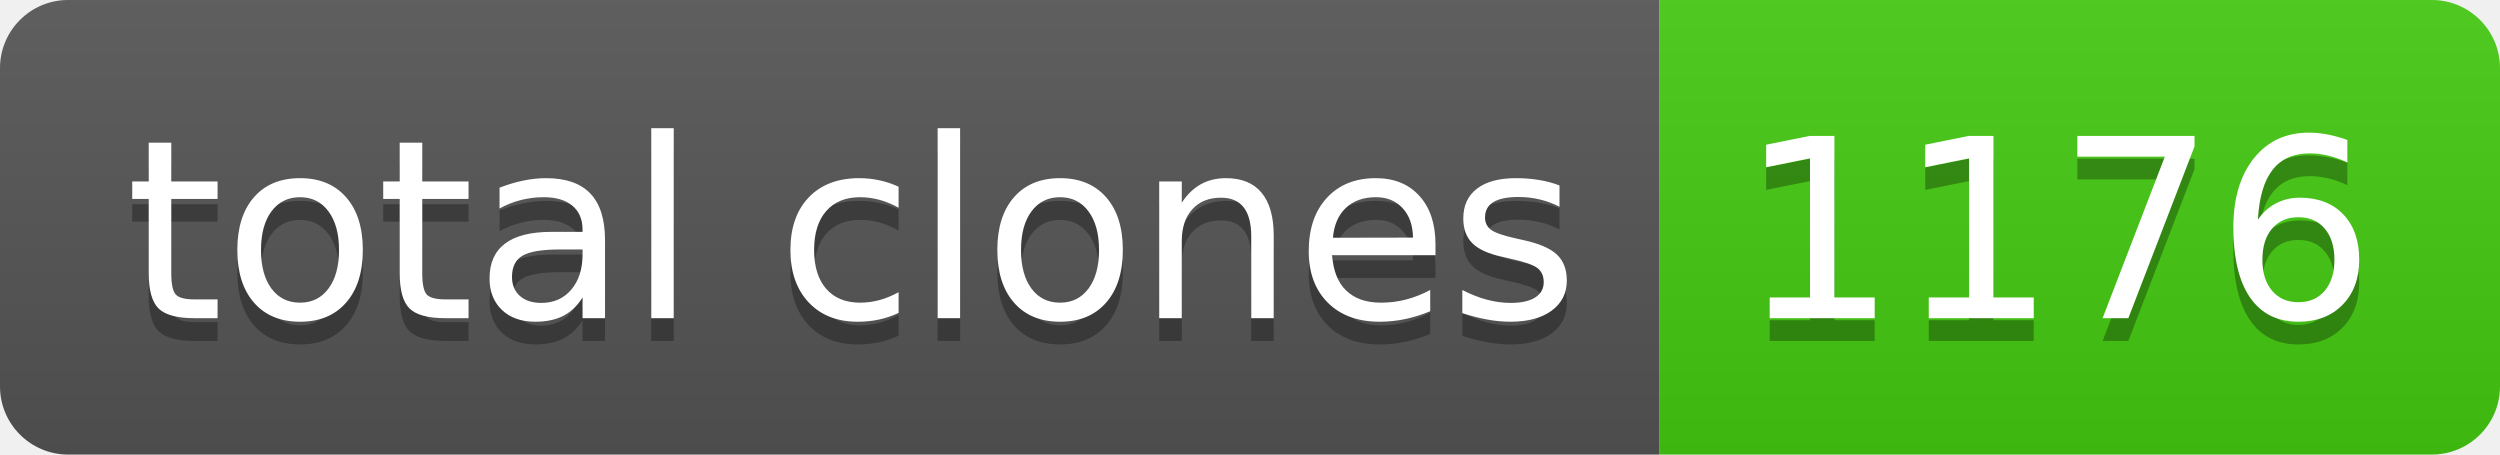
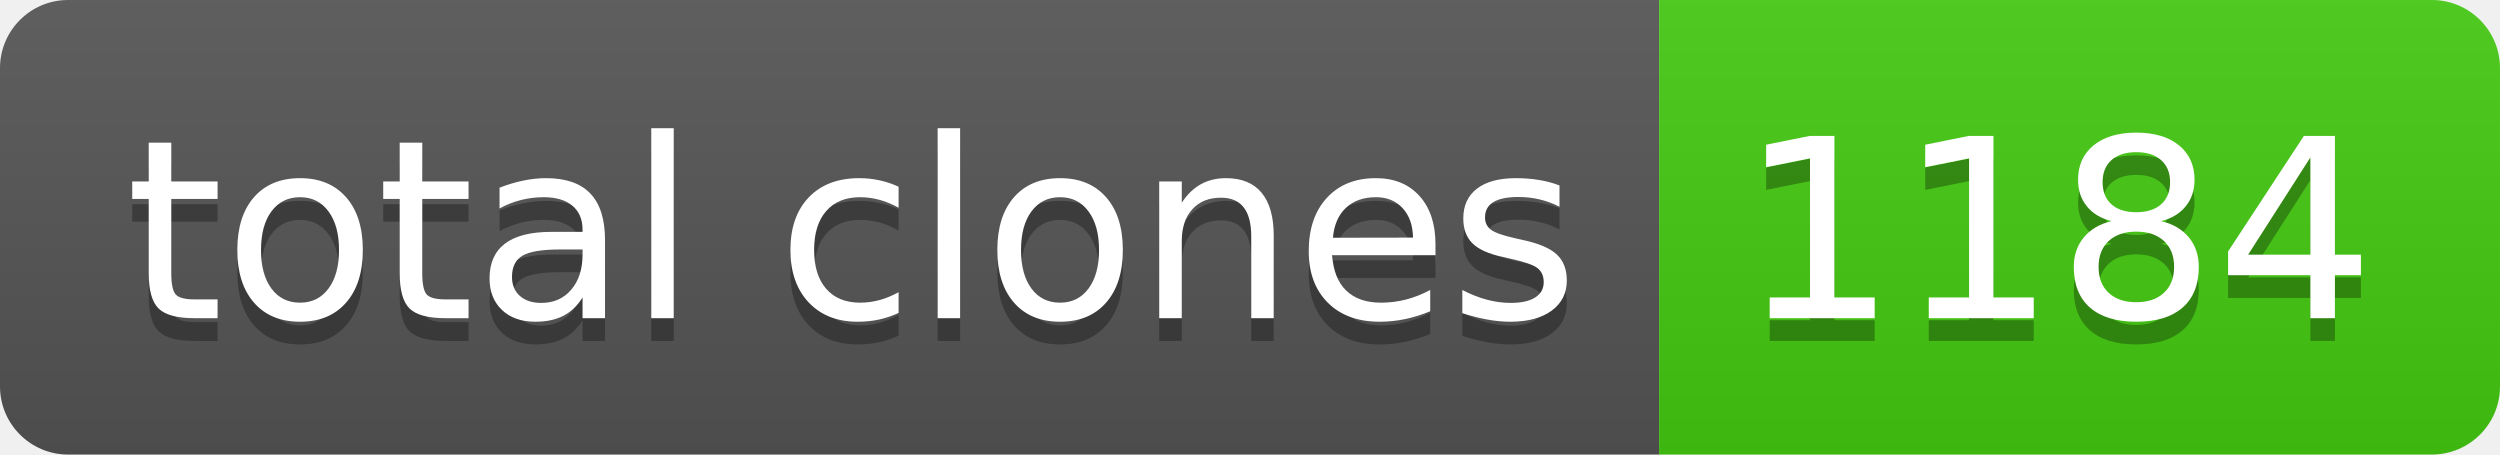
- <svg xmlns="http://www.w3.org/2000/svg" width="110" height="20" role="img" aria-label="total clones: 1176">
+ <svg xmlns="http://www.w3.org/2000/svg" width="110" height="20" role="img" aria-label="total clones: 1184">
  <linearGradient id="s" x2="0" y2="100%">
    <stop offset="0" stop-color="#bbb" stop-opacity=".1" />
    <stop offset="1" stop-opacity=".1" />
  </linearGradient>
  <clipPath id="r">
    <rect width="110" height="20" rx="3" fill="#fff" />
  </clipPath>
  <g clip-path="url(#r)">
    <rect width="73" height="20" fill="#555" />
    <rect x="73" width="37" height="20" fill="#4c1" />
    <rect width="110" height="20" fill="url(#s)" />
  </g>
  <g fill="#fff" text-anchor="middle" font-family="Verdana,Geneva,DejaVu Sans,sans-serif" text-rendering="geometricPrecision" font-size="110">
    <text aria-hidden="true" x="375" y="150" fill="#010101" fill-opacity=".3" transform="scale(.1)" textLength="630">total clones</text>
    <text x="375" y="140" transform="scale(.1)" fill="#fff" textLength="630">total clones</text>
-     <text aria-hidden="true" x="905" y="150" fill="#010101" fill-opacity=".3" transform="scale(.1)" textLength="270">1176</text>
-     <text x="905" y="140" transform="scale(.1)" fill="#fff" textLength="270">1176</text>
+     <text aria-hidden="true" x="905" y="150" fill="#010101" fill-opacity=".3" transform="scale(.1)" textLength="270">1184</text>
+     <text x="905" y="140" transform="scale(.1)" fill="#fff" textLength="270">1184</text>
  </g>
</svg>
